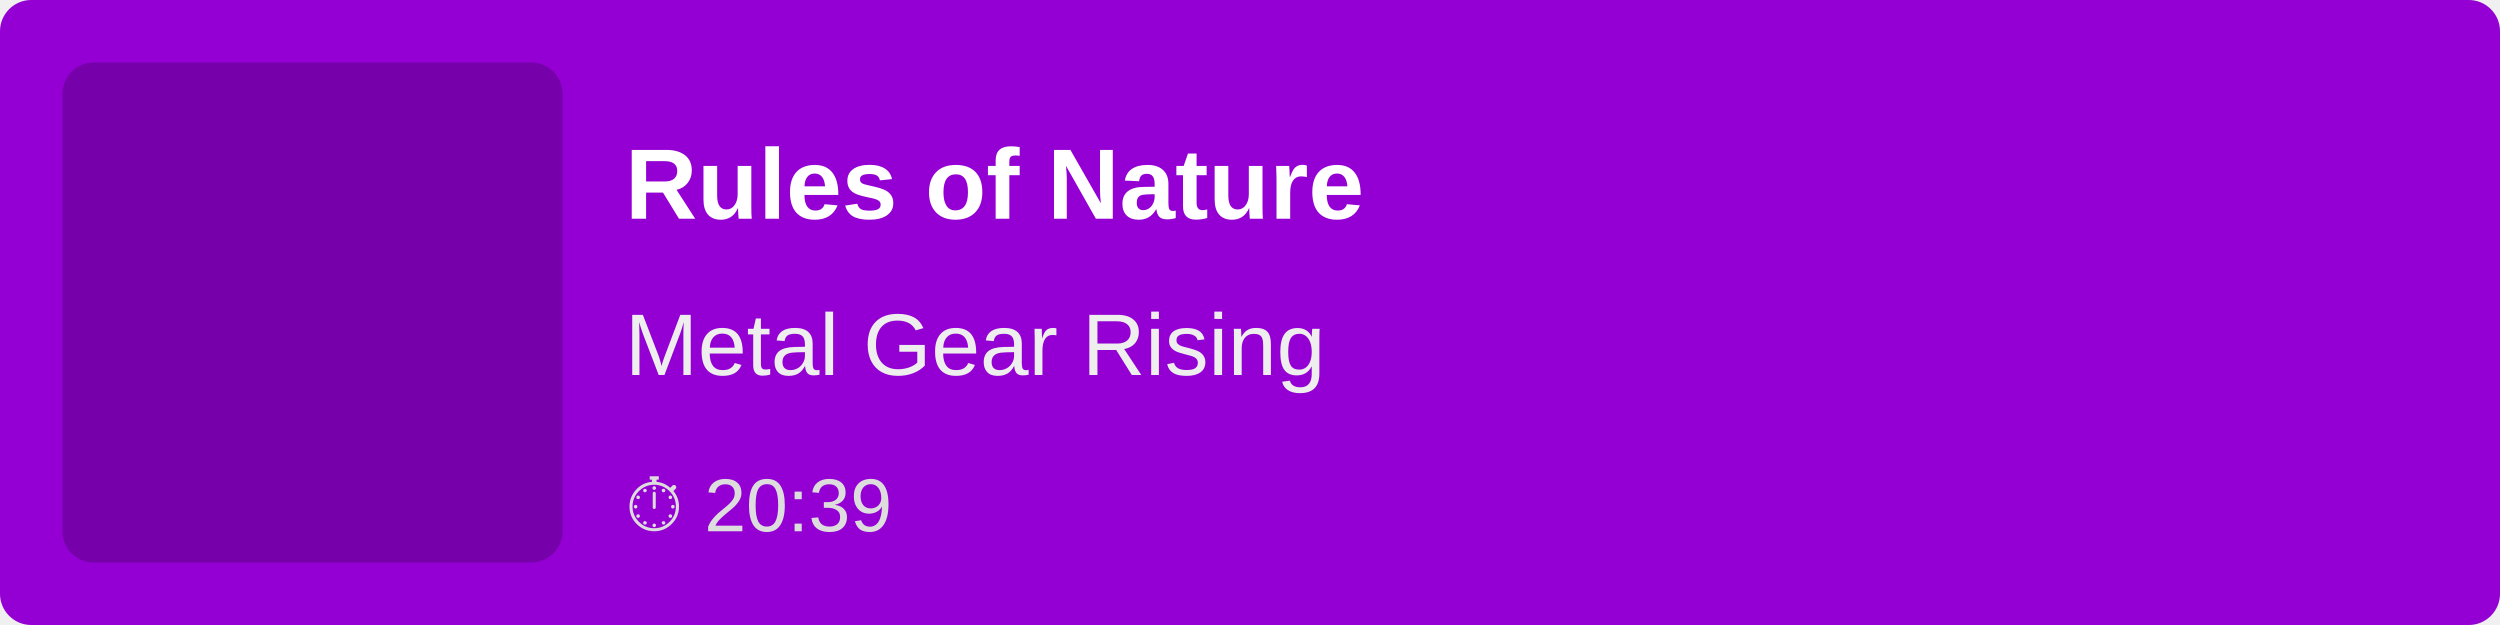
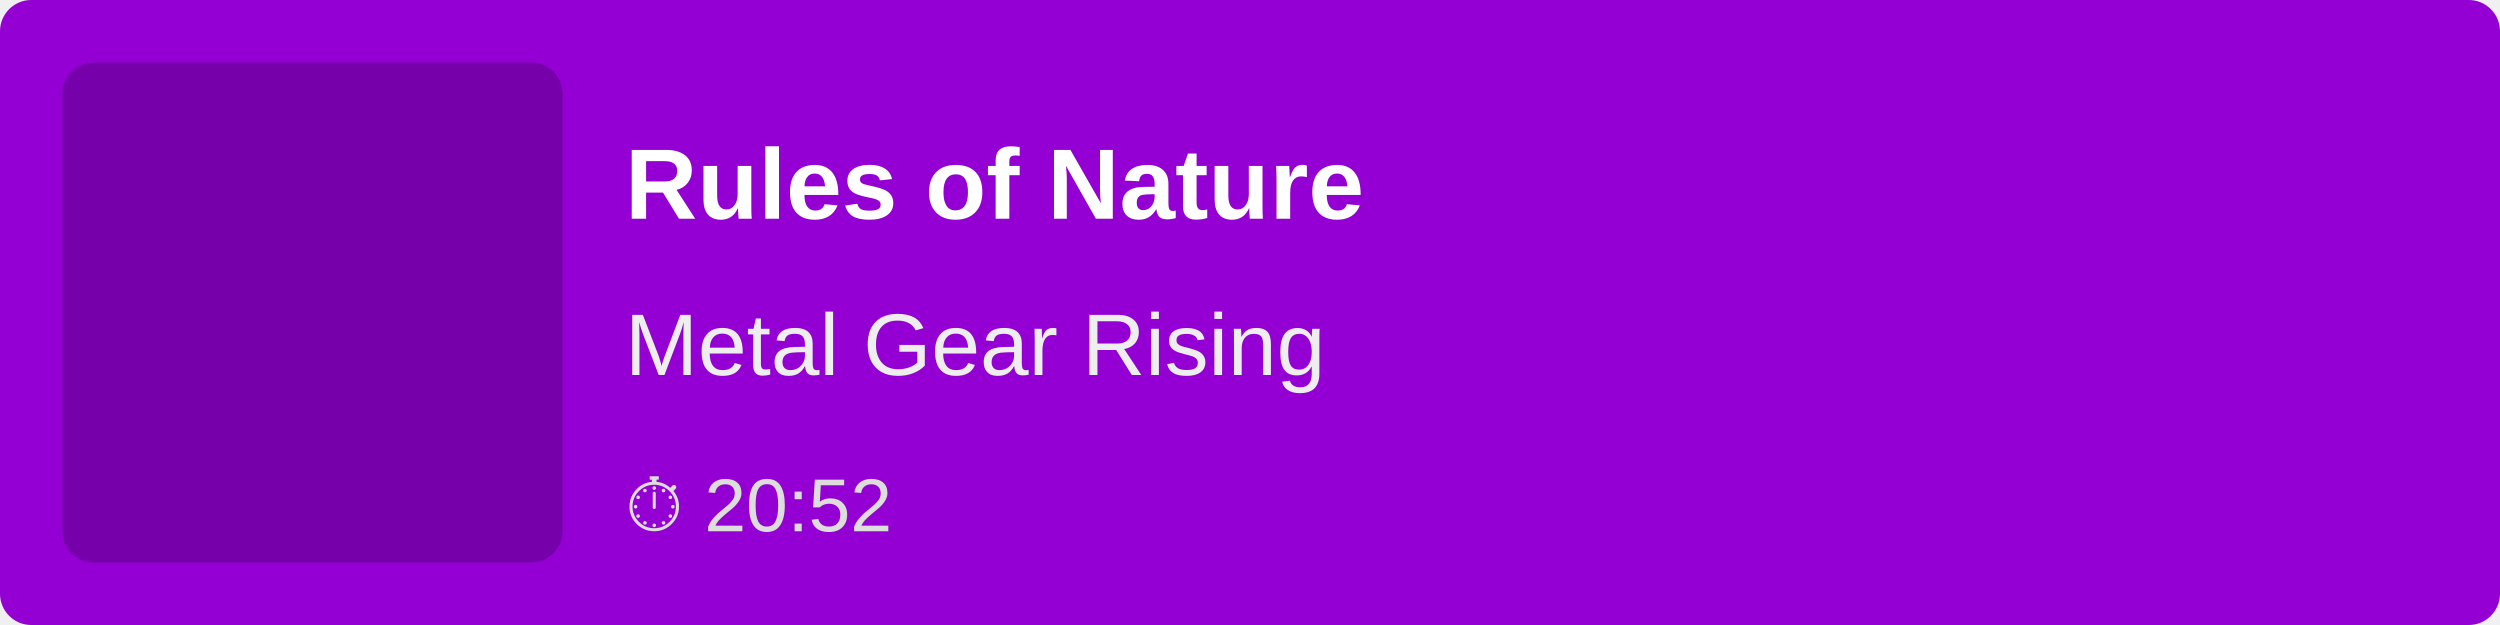
<svg xmlns="http://www.w3.org/2000/svg" width="400" height="100">
  <rect width="100%" height="100%" fill="#9400D3" rx="5" />
  <rect x="10" y="10" width="80" height="80" fill="rgba(0,0,0,0.2)" rx="5" />
  <text x="100" y="35" font-family="Arial, sans-serif" font-size="16" fill="white" font-weight="bold">
        Rules of Nature
    </text>
  <text x="100" y="60" font-family="Arial, sans-serif" font-size="14" fill="#EEE">
        Metal Gear Rising
    </text>
  <text x="100" y="85" font-family="Arial, sans-serif" font-size="12" fill="#DDD">
-         ⏱ 20:39
+         ⏱ 20:52
    </text>
</svg>
